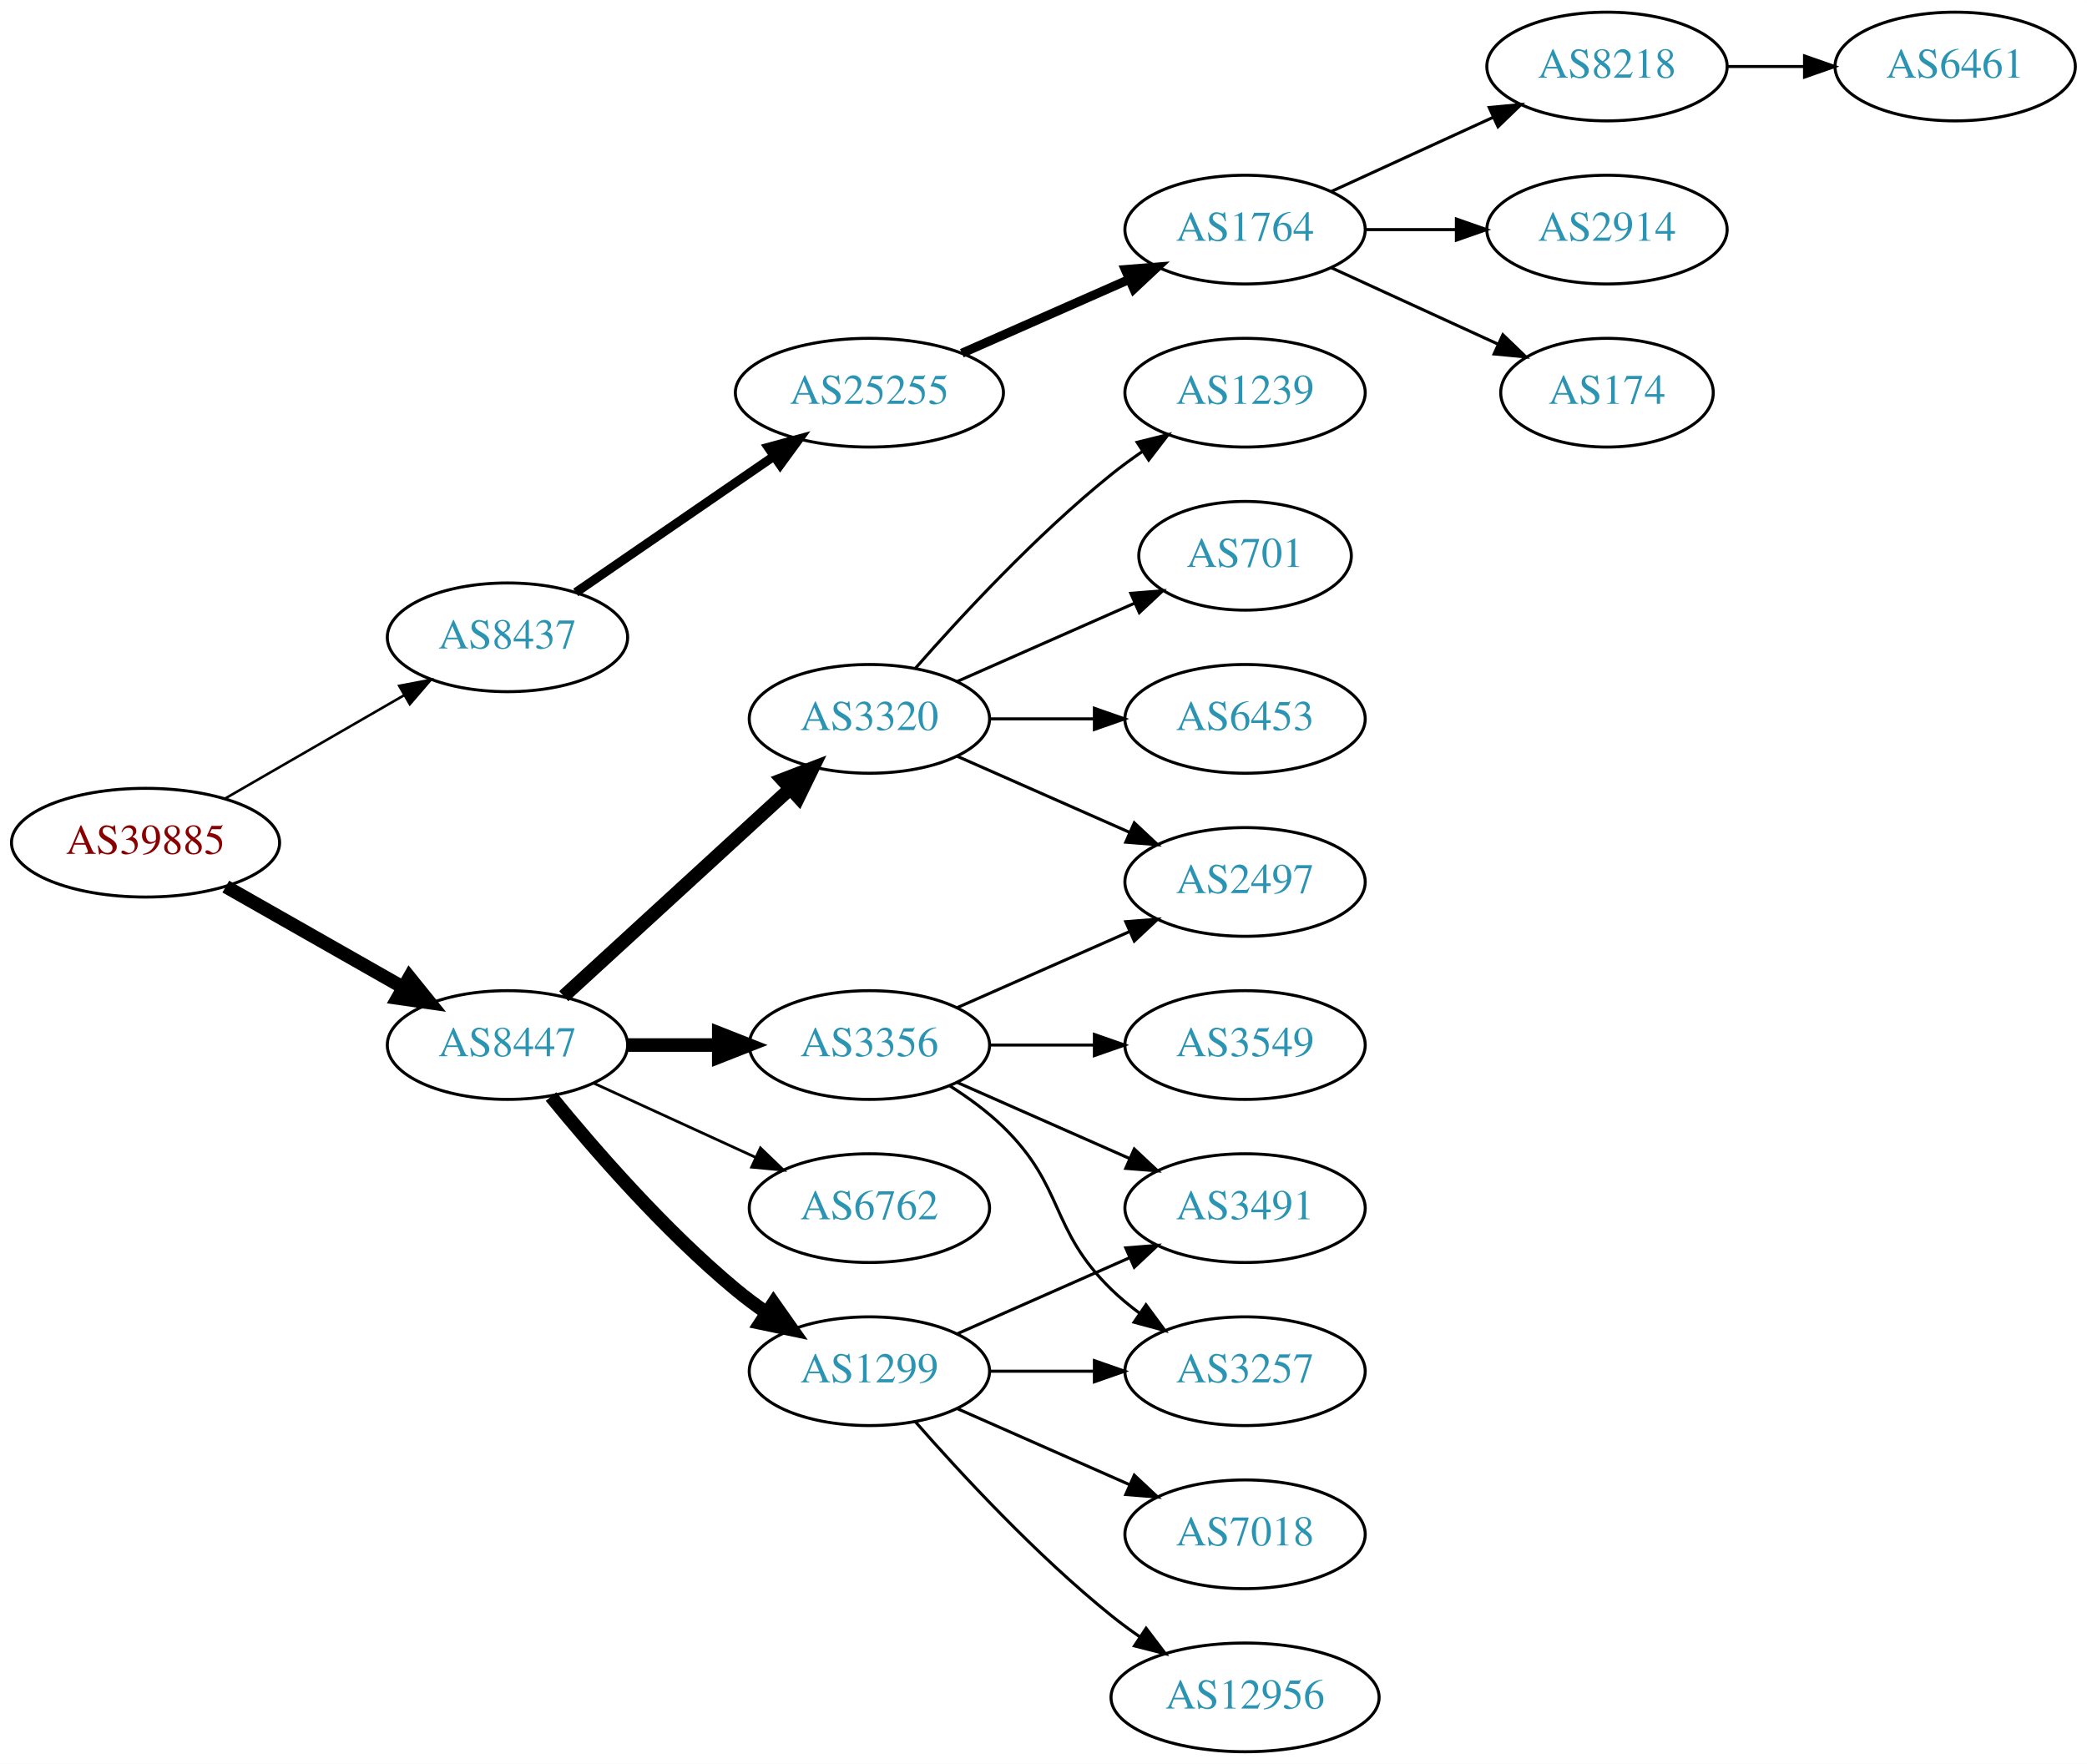
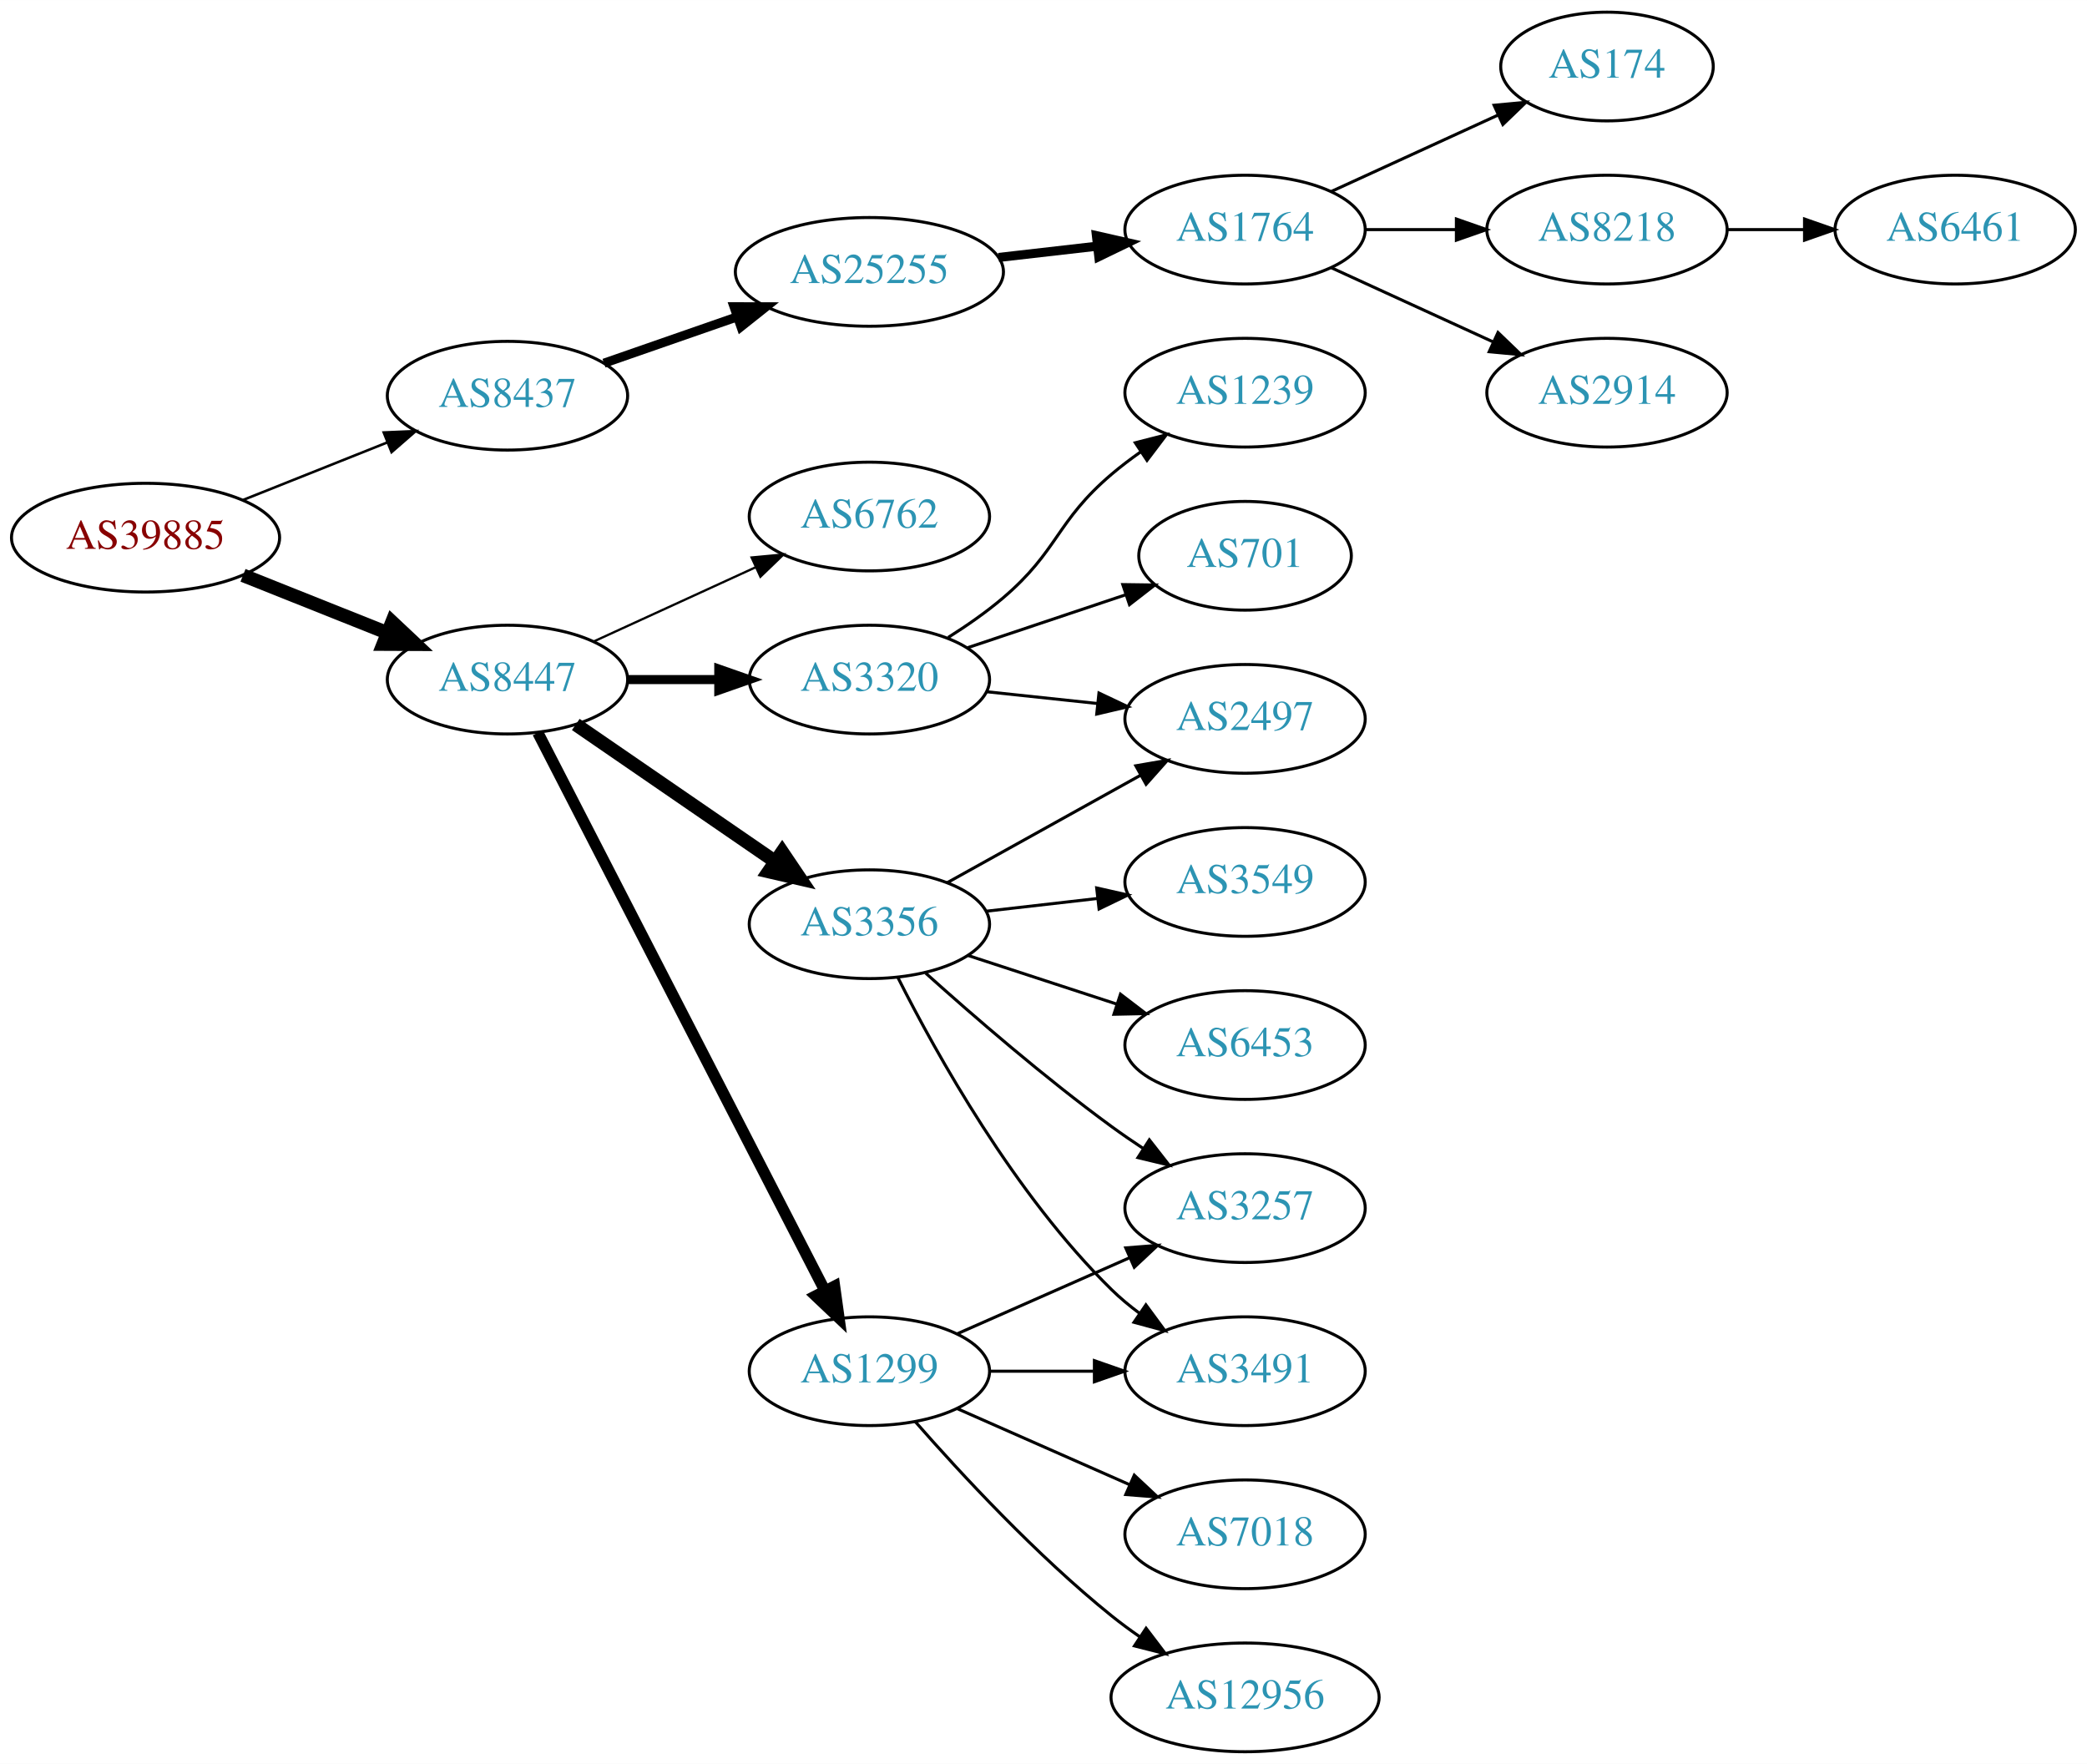
<svg xmlns="http://www.w3.org/2000/svg" xmlns:xlink="http://www.w3.org/1999/xlink" width="691pt" height="584pt" viewBox="0.00 0.00 691.06 584.00">
  <g id="graph0" class="graph" transform="scale(1 1) rotate(0) translate(4 580)">
    <polygon fill="white" stroke="none" points="-4,4 -4,-580 687.055,-580 687.055,4 -4,4" />
    <g id="node1" class="node">
      <g id="a_node1">
        <a xlink:href="/asn/39885" xlink:title="AS39885 ~ PSA Payment Services Austria GmbH [AT]">
-           <ellipse fill="#ffffff" stroke="black" cx="44.196" cy="-301" rx="44.393" ry="18" />
-           <text text-anchor="middle" x="44.196" y="-297.3" font-family="Times,serif" font-size="14.00" fill="#880000">AS39885</text>
+           <ellipse fill="#ffffff" stroke="black" cx="44.196" cy="-402" rx="44.393" ry="18" />
+           <text text-anchor="middle" x="44.196" y="-398.3" font-family="Times,serif" font-size="14.00" fill="#880000">AS39885</text>
        </a>
      </g>
    </g>
    <g id="node2" class="node">
      <g id="a_node2">
        <a xlink:href="/asn/8437" xlink:title="AS8437 ~ Hutchison Drei Austria GmbH [AT]">
-           <ellipse fill="#ffffff" stroke="black" cx="164.039" cy="-369" rx="39.794" ry="18" />
-           <text text-anchor="middle" x="164.039" y="-365.3" font-family="Times,serif" font-size="14.00" fill="#2c94b3">AS8437</text>
+           <ellipse fill="#ffffff" stroke="black" cx="164.039" cy="-449" rx="39.794" ry="18" />
+           <text text-anchor="middle" x="164.039" y="-445.3" font-family="Times,serif" font-size="14.00" fill="#2c94b3">AS8437</text>
        </a>
      </g>
    </g>
    <g id="edge1" class="edge">
-       <path fill="none" stroke="black" stroke-width="0.844" d="M70.476,-315.588C87.796,-325.582 110.947,-338.941 129.763,-349.799" />
-       <polygon fill="black" stroke="black" stroke-width="0.844" points="128.196,-352.935 138.607,-354.902 131.695,-346.872 128.196,-352.935" />
+       <path fill="none" stroke="black" stroke-width="0.844" d="M76.466,-414.472C91.148,-420.327 108.791,-427.364 124.309,-433.553" />
+       <polygon fill="black" stroke="black" stroke-width="0.844" points="123.066,-436.825 133.651,-437.279 125.659,-430.323 123.066,-436.825" />
    </g>
    <g id="node3" class="node">
      <g id="a_node3">
        <a xlink:href="/asn/8447" xlink:title="AS8447 ~ A1 Telekom Austria AG [AT]">
-           <ellipse fill="#ffffff" stroke="black" cx="164.039" cy="-234" rx="39.794" ry="18" />
-           <text text-anchor="middle" x="164.039" y="-230.3" font-family="Times,serif" font-size="14.00" fill="#2c94b3">AS8447</text>
+           <ellipse fill="#ffffff" stroke="black" cx="164.039" cy="-355" rx="39.794" ry="18" />
+           <text text-anchor="middle" x="164.039" y="-351.3" font-family="Times,serif" font-size="14.00" fill="#2c94b3">AS8447</text>
        </a>
      </g>
    </g>
    <g id="edge2" class="edge">
-       <path fill="none" stroke="black" stroke-width="4.5" d="M70.766,-286.462C87.985,-276.672 110.871,-263.66 129.542,-253.045" />
-       <polygon fill="black" stroke="black" stroke-width="4.5" points="131.579,-256.416 138.326,-248.05 127.687,-249.57 131.579,-256.416" />
+       <path fill="none" stroke="black" stroke-width="4.5" d="M76.466,-389.528C91.148,-383.673 108.791,-376.636 124.309,-370.447" />
+       <polygon fill="black" stroke="black" stroke-width="4.5" points="125.821,-374.083 133.651,-366.721 122.904,-366.768 125.821,-374.083" />
    </g>
    <g id="node4" class="node">
      <g id="a_node4">
        <a xlink:href="/asn/25255" xlink:title="AS25255 ~ ==&gt; TELE2 AUSTRIA &lt;== [AT]">
-           <ellipse fill="#ffffff" stroke="black" cx="283.881" cy="-450" rx="44.393" ry="18" />
-           <text text-anchor="middle" x="283.881" y="-446.3" font-family="Times,serif" font-size="14.00" fill="#2c94b3">AS25255</text>
+           <ellipse fill="#ffffff" stroke="black" cx="283.881" cy="-490" rx="44.393" ry="18" />
+           <text text-anchor="middle" x="283.881" y="-486.3" font-family="Times,serif" font-size="14.00" fill="#2c94b3">AS25255</text>
        </a>
      </g>
    </g>
    <g id="edge3" class="edge">
-       <path fill="none" stroke="black" stroke-width="3" d="M186.653,-383.857C205.025,-396.485 231.618,-414.764 252.195,-428.907" />
-       <polygon fill="black" stroke="black" stroke-width="3" points="250.38,-431.907 260.603,-434.687 254.345,-426.138 250.38,-431.907" />
+       <path fill="none" stroke="black" stroke-width="3" d="M196,-459.772C209.409,-464.437 225.332,-469.977 239.861,-475.032" />
+       <polygon fill="black" stroke="black" stroke-width="3" points="239.054,-478.457 249.649,-478.438 241.354,-471.846 239.054,-478.457" />
    </g>
    <g id="node10" class="node">
      <g id="a_node10">
-         <a xlink:href="/asn/3356" xlink:title="AS3356 ~ Level 3 Parent, LLC [US]">
-           <ellipse fill="#ffffff" stroke="black" cx="283.881" cy="-234" rx="39.794" ry="18" />
-           <text text-anchor="middle" x="283.881" y="-230.3" font-family="Times,serif" font-size="14.00" fill="#2c94b3">AS3356</text>
+         <a xlink:href="/asn/6762" xlink:title="AS6762 ~ TELECOM ITALIA SPARKLE S.p.A. [IT]">
+           <ellipse fill="#ffffff" stroke="black" cx="283.881" cy="-409" rx="39.794" ry="18" />
+           <text text-anchor="middle" x="283.881" y="-405.3" font-family="Times,serif" font-size="14.00" fill="#2c94b3">AS6762</text>
        </a>
      </g>
    </g>
    <g id="edge9" class="edge">
-       <path fill="none" stroke="black" stroke-width="4.5" d="M203.951,-234C213.505,-234 223.854,-234 233.817,-234" />
-       <polygon fill="black" stroke="black" stroke-width="4.5" points="234.009,-237.938 244.009,-234 234.009,-230.063 234.009,-237.938" />
+       <path fill="none" stroke="black" stroke-width="0.75" d="M192.667,-367.661C208.624,-374.973 228.895,-384.261 246.178,-392.181" />
+       <polygon fill="black" stroke="black" stroke-width="0.75" points="244.876,-395.435 255.425,-396.419 247.793,-389.071 244.876,-395.435" />
    </g>
    <g id="node11" class="node">
      <g id="a_node11">
+         <a xlink:href="/asn/3356" xlink:title="AS3356 ~ Level 3 Parent, LLC [US]">
+           <ellipse fill="#ffffff" stroke="black" cx="283.881" cy="-274" rx="39.794" ry="18" />
+           <text text-anchor="middle" x="283.881" y="-270.3" font-family="Times,serif" font-size="14.00" fill="#2c94b3">AS3356</text>
+         </a>
+       </g>
+     </g>
+     <g id="edge10" class="edge">
+       <path fill="none" stroke="black" stroke-width="4.5" d="M186.653,-340.143C205.141,-327.435 231.955,-309.005 252.585,-294.825" />
+       <polygon fill="black" stroke="black" stroke-width="4.5" points="254.994,-297.946 261.005,-289.037 250.534,-291.456 254.994,-297.946" />
+     </g>
+     <g id="node12" class="node">
+       <g id="a_node12">
+         <a xlink:href="/asn/3320" xlink:title="AS3320 ~ DTAG [DE]">
+           <ellipse fill="#ffffff" stroke="black" cx="283.881" cy="-355" rx="39.794" ry="18" />
+           <text text-anchor="middle" x="283.881" y="-351.3" font-family="Times,serif" font-size="14.00" fill="#2c94b3">AS3320</text>
+         </a>
+       </g>
+     </g>
+     <g id="edge11" class="edge">
+       <path fill="none" stroke="black" stroke-width="3" d="M203.951,-355C213.505,-355 223.854,-355 233.817,-355" />
+       <polygon fill="black" stroke="black" stroke-width="3" points="234.009,-358.5 244.009,-355 234.009,-351.5 234.009,-358.5" />
+     </g>
+     <g id="node13" class="node">
+       <g id="a_node13">
        <a xlink:href="/asn/1299" xlink:title="AS1299 ~ Telia Carrier [EU]">
          <ellipse fill="#ffffff" stroke="black" cx="283.881" cy="-126" rx="39.794" ry="18" />
          <text text-anchor="middle" x="283.881" y="-122.3" font-family="Times,serif" font-size="14.00" fill="#2c94b3">AS1299</text>
        </a>
      </g>
    </g>
-     <g id="edge10" class="edge">
-       <path fill="none" stroke="black" stroke-width="4.5" d="M178.458,-216.935C192.572,-199.625 215.987,-172.655 239.685,-153 242.901,-150.332 246.402,-147.73 249.972,-145.259" />
-       <polygon fill="black" stroke="black" stroke-width="4.5" points="252.137,-148.548 258.329,-139.764 247.81,-141.968 252.137,-148.548" />
-     </g>
-     <g id="node12" class="node">
-       <g id="a_node12">
-         <a xlink:href="/asn/3320" xlink:title="AS3320 ~ DTAG [DE]">
-           <ellipse fill="#ffffff" stroke="black" cx="283.881" cy="-342" rx="39.794" ry="18" />
-           <text text-anchor="middle" x="283.881" y="-338.3" font-family="Times,serif" font-size="14.00" fill="#2c94b3">AS3320</text>
-         </a>
-       </g>
-     </g>
-     <g id="edge11" class="edge">
-       <path fill="none" stroke="black" stroke-width="4.5" d="M182.681,-250.169C202.554,-268.382 235.016,-298.133 257.585,-318.817" />
-       <polygon fill="black" stroke="black" stroke-width="4.5" points="255.086,-321.867 265.118,-325.721 260.406,-316.061 255.086,-321.867" />
-     </g>
-     <g id="node13" class="node">
-       <g id="a_node13">
-         <a xlink:href="/asn/6762" xlink:title="AS6762 ~ TELECOM ITALIA SPARKLE S.p.A. [IT]">
-           <ellipse fill="#ffffff" stroke="black" cx="283.881" cy="-180" rx="39.794" ry="18" />
-           <text text-anchor="middle" x="283.881" y="-176.3" font-family="Times,serif" font-size="14.00" fill="#2c94b3">AS6762</text>
-         </a>
-       </g>
-     </g>
    <g id="edge12" class="edge">
-       <path fill="none" stroke="black" stroke-width="0.9" d="M192.667,-221.339C208.624,-214.027 228.895,-204.739 246.178,-196.819" />
-       <polygon fill="black" stroke="black" stroke-width="0.9" points="247.793,-199.929 255.425,-192.581 244.876,-193.565 247.793,-199.929" />
+       <path fill="none" stroke="black" stroke-width="3.75" d="M174.09,-337.411C194.611,-297.532 244.779,-200.043 269.148,-152.687" />
+       <polygon fill="black" stroke="black" stroke-width="3.75" points="272.336,-154.142 273.799,-143.649 266.111,-150.939 272.336,-154.142" />
    </g>
    <g id="node5" class="node">
      <g id="a_node5">
        <a xlink:href="/asn/1764" xlink:title="AS1764 ~ NEXTLAYER-AS [AT]">
          <ellipse fill="#ffffff" stroke="black" cx="408.273" cy="-504" rx="39.794" ry="18" />
          <text text-anchor="middle" x="408.273" y="-500.3" font-family="Times,serif" font-size="14.00" fill="#2c94b3">AS1764</text>
        </a>
      </g>
    </g>
    <g id="edge4" class="edge">
-       <path fill="none" stroke="black" stroke-width="3" d="M314.509,-463.072C331.103,-470.393 351.963,-479.597 369.696,-487.421" />
-       <polygon fill="black" stroke="black" stroke-width="3" points="368.618,-490.77 379.18,-491.605 371.443,-484.366 368.618,-490.77" />
+       <path fill="none" stroke="black" stroke-width="3" d="M326.659,-494.779C337.155,-495.979 348.501,-497.277 359.274,-498.51" />
+       <polygon fill="black" stroke="black" stroke-width="3" points="359.048,-502.006 369.381,-499.666 359.843,-495.052 359.048,-502.006" />
    </g>
    <g id="node6" class="node">
      <g id="a_node6">
-         <a xlink:href="/asn/8218" xlink:title="AS8218 ~ legacy Neotelecoms [FR]">
-           <ellipse fill="#ffffff" stroke="black" cx="528.116" cy="-558" rx="39.794" ry="18" />
-           <text text-anchor="middle" x="528.116" y="-554.3" font-family="Times,serif" font-size="14.00" fill="#2c94b3">AS8218</text>
+         <a xlink:href="/asn/174" xlink:title="AS174 ~ Cogent Communications [US]">
+           <ellipse fill="#ffffff" stroke="black" cx="528.116" cy="-558" rx="35.194" ry="18" />
+           <text text-anchor="middle" x="528.116" y="-554.3" font-family="Times,serif" font-size="14.00" fill="#2c94b3">AS174</text>
        </a>
      </g>
    </g>
    <g id="edge5" class="edge">
-       <path fill="none" stroke="black" d="M436.902,-516.661C452.859,-523.973 473.13,-533.261 490.412,-541.181" />
-       <polygon fill="black" stroke="black" points="489.111,-544.435 499.66,-545.419 492.027,-538.071 489.111,-544.435" />
+       <path fill="none" stroke="black" d="M436.902,-516.661C453.318,-524.183 474.3,-533.798 491.897,-541.861" />
+       <polygon fill="black" stroke="black" points="490.725,-545.174 501.274,-546.158 493.641,-538.811 490.725,-545.174" />
    </g>
    <g id="node7" class="node">
      <g id="a_node7">
-         <a xlink:href="/asn/2914" xlink:title="AS2914 ~ NTT America, Inc. [US]">
+         <a xlink:href="/asn/8218" xlink:title="AS8218 ~ legacy Neotelecoms [FR]">
          <ellipse fill="#ffffff" stroke="black" cx="528.116" cy="-504" rx="39.794" ry="18" />
-           <text text-anchor="middle" x="528.116" y="-500.3" font-family="Times,serif" font-size="14.00" fill="#2c94b3">AS2914</text>
+           <text text-anchor="middle" x="528.116" y="-500.3" font-family="Times,serif" font-size="14.00" fill="#2c94b3">AS8218</text>
        </a>
      </g>
    </g>
    <g id="edge6" class="edge">
      <path fill="none" stroke="black" d="M448.186,-504C457.739,-504 468.089,-504 478.052,-504" />
      <polygon fill="black" stroke="black" points="478.244,-507.5 488.244,-504 478.244,-500.5 478.244,-507.5" />
    </g>
    <g id="node8" class="node">
      <g id="a_node8">
-         <a xlink:href="/asn/174" xlink:title="AS174 ~ Cogent Communications [US]">
-           <ellipse fill="#ffffff" stroke="black" cx="528.116" cy="-450" rx="35.194" ry="18" />
-           <text text-anchor="middle" x="528.116" y="-446.3" font-family="Times,serif" font-size="14.00" fill="#2c94b3">AS174</text>
+         <a xlink:href="/asn/2914" xlink:title="AS2914 ~ NTT America, Inc. [US]">
+           <ellipse fill="#ffffff" stroke="black" cx="528.116" cy="-450" rx="39.794" ry="18" />
+           <text text-anchor="middle" x="528.116" y="-446.3" font-family="Times,serif" font-size="14.00" fill="#2c94b3">AS2914</text>
        </a>
      </g>
    </g>
    <g id="edge7" class="edge">
-       <path fill="none" stroke="black" d="M436.902,-491.339C453.318,-483.817 474.3,-474.202 491.897,-466.139" />
-       <polygon fill="black" stroke="black" points="493.641,-469.189 501.274,-461.842 490.725,-462.826 493.641,-469.189" />
+       <path fill="none" stroke="black" d="M436.902,-491.339C452.859,-484.027 473.13,-474.739 490.412,-466.819" />
+       <polygon fill="black" stroke="black" points="492.027,-469.929 499.66,-462.581 489.111,-463.565 492.027,-469.929" />
    </g>
    <g id="node9" class="node">
      <g id="a_node9">
        <a xlink:href="/asn/6461" xlink:title="AS6461 ~ Zayo Bandwidth [US]">
-           <ellipse fill="#ffffff" stroke="black" cx="643.409" cy="-558" rx="39.794" ry="18" />
-           <text text-anchor="middle" x="643.409" y="-554.3" font-family="Times,serif" font-size="14.00" fill="#2c94b3">AS6461</text>
+           <ellipse fill="#ffffff" stroke="black" cx="643.409" cy="-504" rx="39.794" ry="18" />
+           <text text-anchor="middle" x="643.409" y="-500.3" font-family="Times,serif" font-size="14.00" fill="#2c94b3">AS6461</text>
        </a>
      </g>
    </g>
    <g id="edge8" class="edge">
-       <path fill="none" stroke="black" d="M567.788,-558C575.991,-558 584.755,-558 593.287,-558" />
-       <polygon fill="black" stroke="black" points="593.526,-561.5 603.526,-558 593.526,-554.5 593.526,-561.5" />
+       <path fill="none" stroke="black" d="M567.788,-504C575.991,-504 584.755,-504 593.287,-504" />
+       <polygon fill="black" stroke="black" points="593.526,-507.5 603.526,-504 593.526,-500.5 593.526,-507.5" />
    </g>
    <g id="node14" class="node">
      <g id="a_node14">
-         <a xlink:href="/asn/3257" xlink:title="AS3257 ~ GTT [DE]">
-           <ellipse fill="#ffffff" stroke="black" cx="408.273" cy="-126" rx="39.794" ry="18" />
-           <text text-anchor="middle" x="408.273" y="-122.3" font-family="Times,serif" font-size="14.00" fill="#2c94b3">AS3257</text>
+         <a xlink:href="/asn/2497" xlink:title="AS2497 ~ Internet Initiative Japan Inc. [JP]">
+           <ellipse fill="#ffffff" stroke="black" cx="408.273" cy="-342" rx="39.794" ry="18" />
+           <text text-anchor="middle" x="408.273" y="-338.3" font-family="Times,serif" font-size="14.00" fill="#2c94b3">AS2497</text>
        </a>
      </g>
    </g>
    <g id="edge13" class="edge">
-       <path fill="none" stroke="black" d="M310.41,-220.538C316.573,-216.638 322.875,-212.052 328.077,-207 348.771,-186.906 343.384,-173.094 364.077,-153 366.922,-150.237 370.096,-147.614 373.396,-145.166" />
-       <polygon fill="black" stroke="black" points="375.462,-147.994 381.744,-139.462 371.513,-142.214 375.462,-147.994" />
+       <path fill="none" stroke="black" d="M309.649,-287.761C328.063,-297.992 353.396,-312.066 373.642,-323.315" />
+       <polygon fill="black" stroke="black" points="372.101,-326.462 382.542,-328.26 375.501,-320.343 372.101,-326.462" />
    </g>
    <g id="node15" class="node">
      <g id="a_node15">
-         <a xlink:href="/asn/3549" xlink:title="AS3549 ~ Level 3 Parent, LLC [US]">
-           <ellipse fill="#ffffff" stroke="black" cx="408.273" cy="-234" rx="39.794" ry="18" />
-           <text text-anchor="middle" x="408.273" y="-230.3" font-family="Times,serif" font-size="14.00" fill="#2c94b3">AS3549</text>
+         <a xlink:href="/asn/3257" xlink:title="AS3257 ~ GTT [DE]">
+           <ellipse fill="#ffffff" stroke="black" cx="408.273" cy="-180" rx="39.794" ry="18" />
+           <text text-anchor="middle" x="408.273" y="-176.3" font-family="Times,serif" font-size="14.00" fill="#2c94b3">AS3257</text>
        </a>
      </g>
    </g>
    <g id="edge14" class="edge">
-       <path fill="none" stroke="black" d="M323.607,-234C334.545,-234 346.596,-234 358.062,-234" />
-       <polygon fill="black" stroke="black" points="358.38,-237.5 368.38,-234 358.38,-230.5 358.38,-237.5" />
+       <path fill="none" stroke="black" d="M302.524,-257.801C318.191,-243.731 341.964,-223.137 364.077,-207 367.453,-204.537 371.054,-202.063 374.682,-199.667" />
+       <polygon fill="black" stroke="black" points="376.582,-202.606 383.104,-194.256 372.799,-196.716 376.582,-202.606" />
    </g>
    <g id="node16" class="node">
      <g id="a_node16">
-         <a xlink:href="/asn/2497" xlink:title="AS2497 ~ Internet Initiative Japan Inc. [JP]">
+         <a xlink:href="/asn/3549" xlink:title="AS3549 ~ Level 3 Parent, LLC [US]">
          <ellipse fill="#ffffff" stroke="black" cx="408.273" cy="-288" rx="39.794" ry="18" />
-           <text text-anchor="middle" x="408.273" y="-284.3" font-family="Times,serif" font-size="14.00" fill="#2c94b3">AS2497</text>
+           <text text-anchor="middle" x="408.273" y="-284.3" font-family="Times,serif" font-size="14.00" fill="#2c94b3">AS3549</text>
        </a>
      </g>
    </g>
    <g id="edge15" class="edge">
-       <path fill="none" stroke="black" d="M312.96,-246.389C329.908,-253.866 351.706,-263.483 370.075,-271.588" />
-       <polygon fill="black" stroke="black" points="368.763,-274.834 379.325,-275.669 371.589,-268.43 368.763,-274.834" />
+       <path fill="none" stroke="black" d="M322.602,-278.315C334.235,-279.645 347.202,-281.129 359.423,-282.527" />
+       <polygon fill="black" stroke="black" points="359.134,-286.016 369.467,-283.675 359.929,-279.062 359.134,-286.016" />
    </g>
    <g id="node17" class="node">
      <g id="a_node17">
        <a xlink:href="/asn/3491" xlink:title="AS3491 ~ PCCW Global, Inc. [US]">
-           <ellipse fill="#ffffff" stroke="black" cx="408.273" cy="-180" rx="39.794" ry="18" />
-           <text text-anchor="middle" x="408.273" y="-176.3" font-family="Times,serif" font-size="14.00" fill="#2c94b3">AS3491</text>
+           <ellipse fill="#ffffff" stroke="black" cx="408.273" cy="-126" rx="39.794" ry="18" />
+           <text text-anchor="middle" x="408.273" y="-122.3" font-family="Times,serif" font-size="14.00" fill="#2c94b3">AS3491</text>
        </a>
      </g>
    </g>
    <g id="edge16" class="edge">
-       <path fill="none" stroke="black" d="M312.96,-221.611C329.908,-214.134 351.706,-204.517 370.075,-196.412" />
-       <polygon fill="black" stroke="black" points="371.589,-199.57 379.325,-192.331 368.763,-193.166 371.589,-199.57" />
-     </g>
-     <g id="edge20" class="edge">
-       <path fill="none" stroke="black" d="M323.607,-126C334.545,-126 346.596,-126 358.062,-126" />
-       <polygon fill="black" stroke="black" points="358.38,-129.5 368.38,-126 358.38,-122.5 358.38,-129.5" />
-     </g>
-     <g id="edge18" class="edge">
-       <path fill="none" stroke="black" d="M312.96,-138.389C329.908,-145.866 351.706,-155.483 370.075,-163.588" />
-       <polygon fill="black" stroke="black" points="368.763,-166.834 379.325,-167.669 371.589,-160.43 368.763,-166.834" />
+       <path fill="none" stroke="black" d="M293.351,-256.279C306.043,-231.073 331.969,-184.444 364.077,-153 366.911,-150.225 370.077,-147.594 373.372,-145.141" />
+       <polygon fill="black" stroke="black" points="375.439,-147.968 381.715,-139.432 371.485,-142.192 375.439,-147.968" />
    </g>
    <g id="node18" class="node">
      <g id="a_node18">
-         <a xlink:href="/asn/7018" xlink:title="AS7018 ~ AT&amp;T Services, Inc. [US]">
-           <ellipse fill="#ffffff" stroke="black" cx="408.273" cy="-72" rx="39.794" ry="18" />
-           <text text-anchor="middle" x="408.273" y="-68.3" font-family="Times,serif" font-size="14.00" fill="#2c94b3">AS7018</text>
+         <a xlink:href="/asn/6453" xlink:title="AS6453 ~ TATA COMMUNICATIONS (AMERICA) INC [US]">
+           <ellipse fill="#ffffff" stroke="black" cx="408.273" cy="-234" rx="39.794" ry="18" />
+           <text text-anchor="middle" x="408.273" y="-230.3" font-family="Times,serif" font-size="14.00" fill="#2c94b3">AS6453</text>
        </a>
      </g>
    </g>
    <g id="edge17" class="edge">
-       <path fill="none" stroke="black" d="M312.96,-113.611C329.908,-106.134 351.706,-96.517 370.075,-88.412" />
-       <polygon fill="black" stroke="black" points="371.589,-91.57 379.325,-84.331 368.763,-85.165 371.589,-91.57" />
+       <path fill="none" stroke="black" d="M316.4,-263.699C331.416,-258.792 349.577,-252.856 365.704,-247.586" />
+       <polygon fill="black" stroke="black" points="367.018,-250.839 375.436,-244.405 364.843,-244.185 367.018,-250.839" />
+     </g>
+     <g id="edge19" class="edge">
+       <path fill="none" stroke="black" d="M322.602,-350.993C334.235,-349.758 347.202,-348.381 359.423,-347.083" />
+       <polygon fill="black" stroke="black" points="359.892,-350.552 369.467,-346.016 359.153,-343.592 359.892,-350.552" />
    </g>
    <g id="node19" class="node">
      <g id="a_node19">
-         <a xlink:href="/asn/12956" xlink:title="AS12956 ~ TELXIUS [ES]">
-           <ellipse fill="#ffffff" stroke="black" cx="408.273" cy="-18" rx="44.393" ry="18" />
-           <text text-anchor="middle" x="408.273" y="-14.3" font-family="Times,serif" font-size="14.00" fill="#2c94b3">AS12956</text>
-         </a>
-       </g>
-     </g>
-     <g id="edge19" class="edge">
-       <path fill="none" stroke="black" d="M299.033,-109.337C314.135,-92.106 339.256,-64.976 364.077,-45 367.005,-42.644 370.152,-40.325 373.363,-38.098" />
-       <polygon fill="black" stroke="black" points="375.499,-40.882 381.911,-32.448 371.639,-35.042 375.499,-40.882" />
-     </g>
-     <g id="edge22" class="edge">
-       <path fill="none" stroke="black" d="M312.96,-329.611C329.908,-322.134 351.706,-312.517 370.075,-304.412" />
-       <polygon fill="black" stroke="black" points="371.589,-307.57 379.325,-300.331 368.763,-301.166 371.589,-307.57" />
+         <a xlink:href="/asn/1239" xlink:title="AS1239 ~ Sprint [US]">
+           <ellipse fill="#ffffff" stroke="black" cx="408.273" cy="-450" rx="39.794" ry="18" />
+           <text text-anchor="middle" x="408.273" y="-446.3" font-family="Times,serif" font-size="14.00" fill="#2c94b3">AS1239</text>
+         </a>
+       </g>
+     </g>
+     <g id="edge18" class="edge">
+       <path fill="none" stroke="black" d="M309.962,-368.955C316.134,-372.846 322.552,-377.304 328.077,-382 346.555,-397.704 345.6,-407.296 364.077,-423 367.099,-425.568 370.388,-428.065 373.757,-430.437" />
+       <polygon fill="black" stroke="black" points="371.927,-433.423 382.192,-436.045 375.802,-427.594 371.927,-433.423" />
    </g>
    <g id="node20" class="node">
      <g id="a_node20">
        <a xlink:href="/asn/701" xlink:title="AS701 ~ UUNET [US]">
          <ellipse fill="#ffffff" stroke="black" cx="408.273" cy="-396" rx="35.194" ry="18" />
          <text text-anchor="middle" x="408.273" y="-392.3" font-family="Times,serif" font-size="14.00" fill="#2c94b3">AS701</text>
        </a>
      </g>
    </g>
-     <g id="edge21" class="edge">
-       <path fill="none" stroke="black" d="M312.96,-354.389C330.389,-362.078 352.946,-372.031 371.63,-380.274" />
-       <polygon fill="black" stroke="black" points="370.438,-383.573 381,-384.408 373.263,-377.169 370.438,-383.573" />
+     <g id="edge20" class="edge">
+       <path fill="none" stroke="black" d="M316.4,-365.559C332.386,-370.914 351.937,-377.463 368.804,-383.113" />
+       <polygon fill="black" stroke="black" points="367.783,-386.462 378.377,-386.32 370.007,-379.825 367.783,-386.462" />
+     </g>
+     <g id="edge24" class="edge">
+       <path fill="none" stroke="black" d="M312.96,-138.389C329.908,-145.866 351.706,-155.483 370.075,-163.588" />
+       <polygon fill="black" stroke="black" points="368.763,-166.834 379.325,-167.669 371.589,-160.43 368.763,-166.834" />
+     </g>
+     <g id="edge23" class="edge">
+       <path fill="none" stroke="black" d="M323.607,-126C334.545,-126 346.596,-126 358.062,-126" />
+       <polygon fill="black" stroke="black" points="358.38,-129.5 368.38,-126 358.38,-122.5 358.38,-129.5" />
    </g>
    <g id="node21" class="node">
      <g id="a_node21">
-         <a xlink:href="/asn/6453" xlink:title="AS6453 ~ TATA COMMUNICATIONS (AMERICA) INC [US]">
-           <ellipse fill="#ffffff" stroke="black" cx="408.273" cy="-342" rx="39.794" ry="18" />
-           <text text-anchor="middle" x="408.273" y="-338.3" font-family="Times,serif" font-size="14.00" fill="#2c94b3">AS6453</text>
-         </a>
-       </g>
-     </g>
-     <g id="edge23" class="edge">
-       <path fill="none" stroke="black" d="M323.607,-342C334.545,-342 346.596,-342 358.062,-342" />
-       <polygon fill="black" stroke="black" points="358.38,-345.5 368.38,-342 358.38,-338.5 358.38,-345.5" />
+         <a xlink:href="/asn/7018" xlink:title="AS7018 ~ AT&amp;T Services, Inc. [US]">
+           <ellipse fill="#ffffff" stroke="black" cx="408.273" cy="-72" rx="39.794" ry="18" />
+           <text text-anchor="middle" x="408.273" y="-68.3" font-family="Times,serif" font-size="14.00" fill="#2c94b3">AS7018</text>
+         </a>
+       </g>
+     </g>
+     <g id="edge21" class="edge">
+       <path fill="none" stroke="black" d="M312.96,-113.611C329.908,-106.134 351.706,-96.517 370.075,-88.412" />
+       <polygon fill="black" stroke="black" points="371.589,-91.57 379.325,-84.331 368.763,-85.165 371.589,-91.57" />
    </g>
    <g id="node22" class="node">
      <g id="a_node22">
-         <a xlink:href="/asn/1239" xlink:title="AS1239 ~ Sprint [US]">
-           <ellipse fill="#ffffff" stroke="black" cx="408.273" cy="-450" rx="39.794" ry="18" />
-           <text text-anchor="middle" x="408.273" y="-446.3" font-family="Times,serif" font-size="14.00" fill="#2c94b3">AS1239</text>
-         </a>
-       </g>
-     </g>
-     <g id="edge24" class="edge">
-       <path fill="none" stroke="black" d="M299.033,-358.663C314.135,-375.894 339.256,-403.024 364.077,-423 367.333,-425.62 370.858,-428.192 374.442,-430.646" />
-       <polygon fill="black" stroke="black" points="372.53,-433.577 382.815,-436.121 376.361,-427.719 372.53,-433.577" />
+         <a xlink:href="/asn/12956" xlink:title="AS12956 ~ TELXIUS [ES]">
+           <ellipse fill="#ffffff" stroke="black" cx="408.273" cy="-18" rx="44.393" ry="18" />
+           <text text-anchor="middle" x="408.273" y="-14.3" font-family="Times,serif" font-size="14.00" fill="#2c94b3">AS12956</text>
+         </a>
+       </g>
+     </g>
+     <g id="edge22" class="edge">
+       <path fill="none" stroke="black" d="M299.033,-109.337C314.135,-92.106 339.256,-64.976 364.077,-45 367.005,-42.644 370.152,-40.325 373.363,-38.098" />
+       <polygon fill="black" stroke="black" points="375.499,-40.882 381.911,-32.448 371.639,-35.042 375.499,-40.882" />
    </g>
  </g>
</svg>
